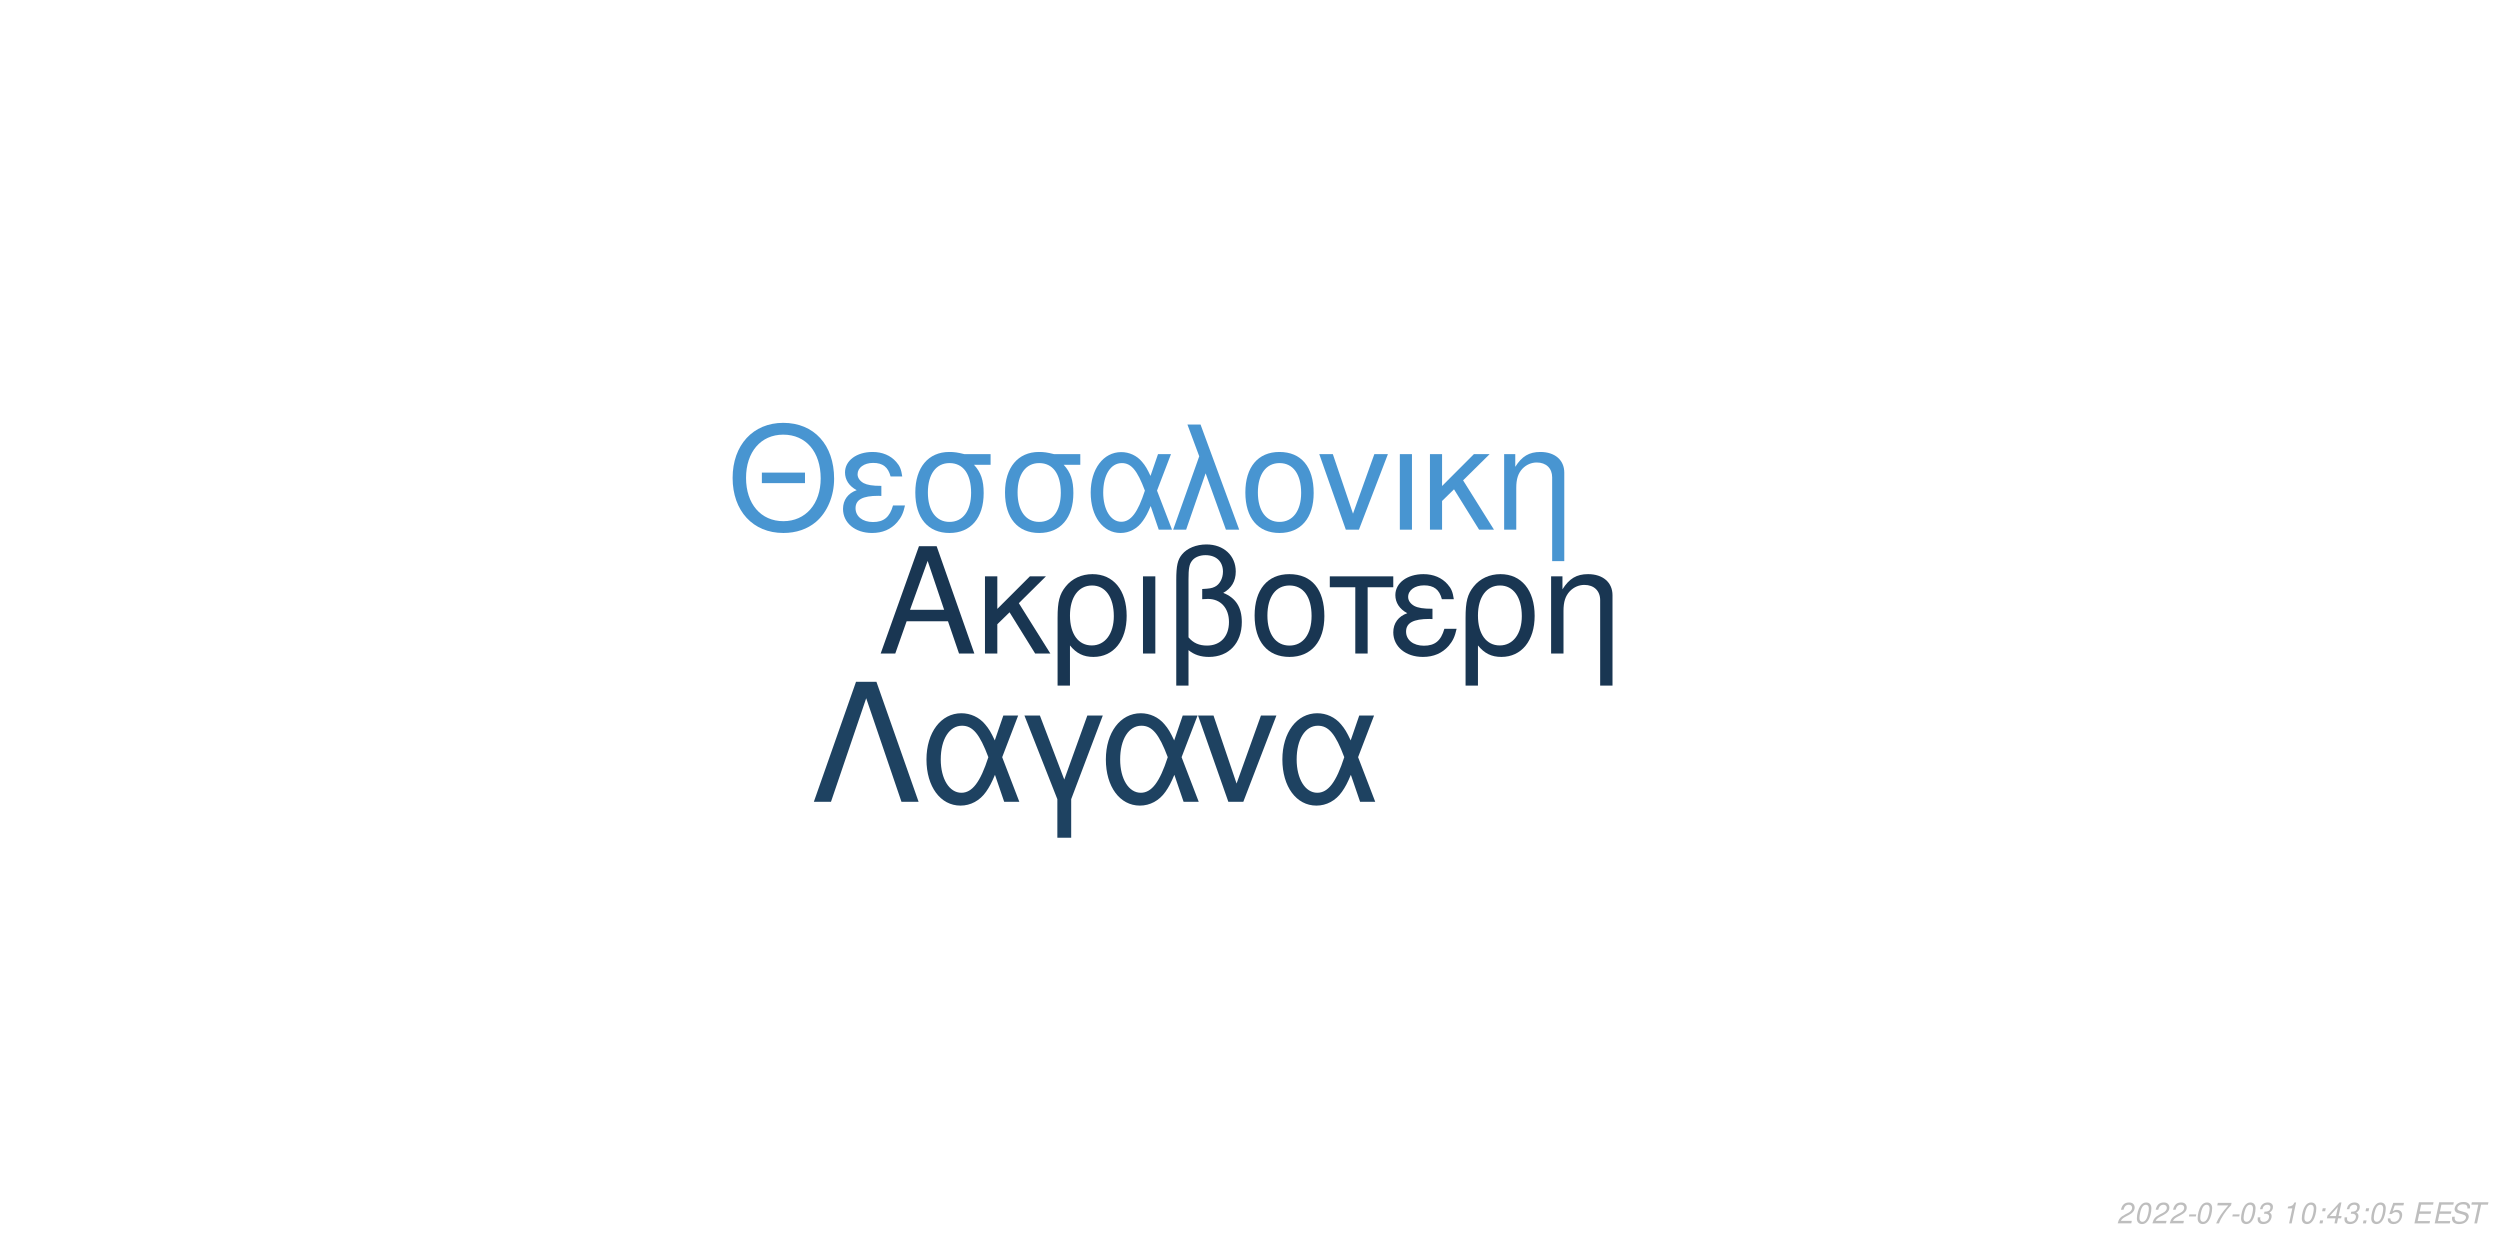
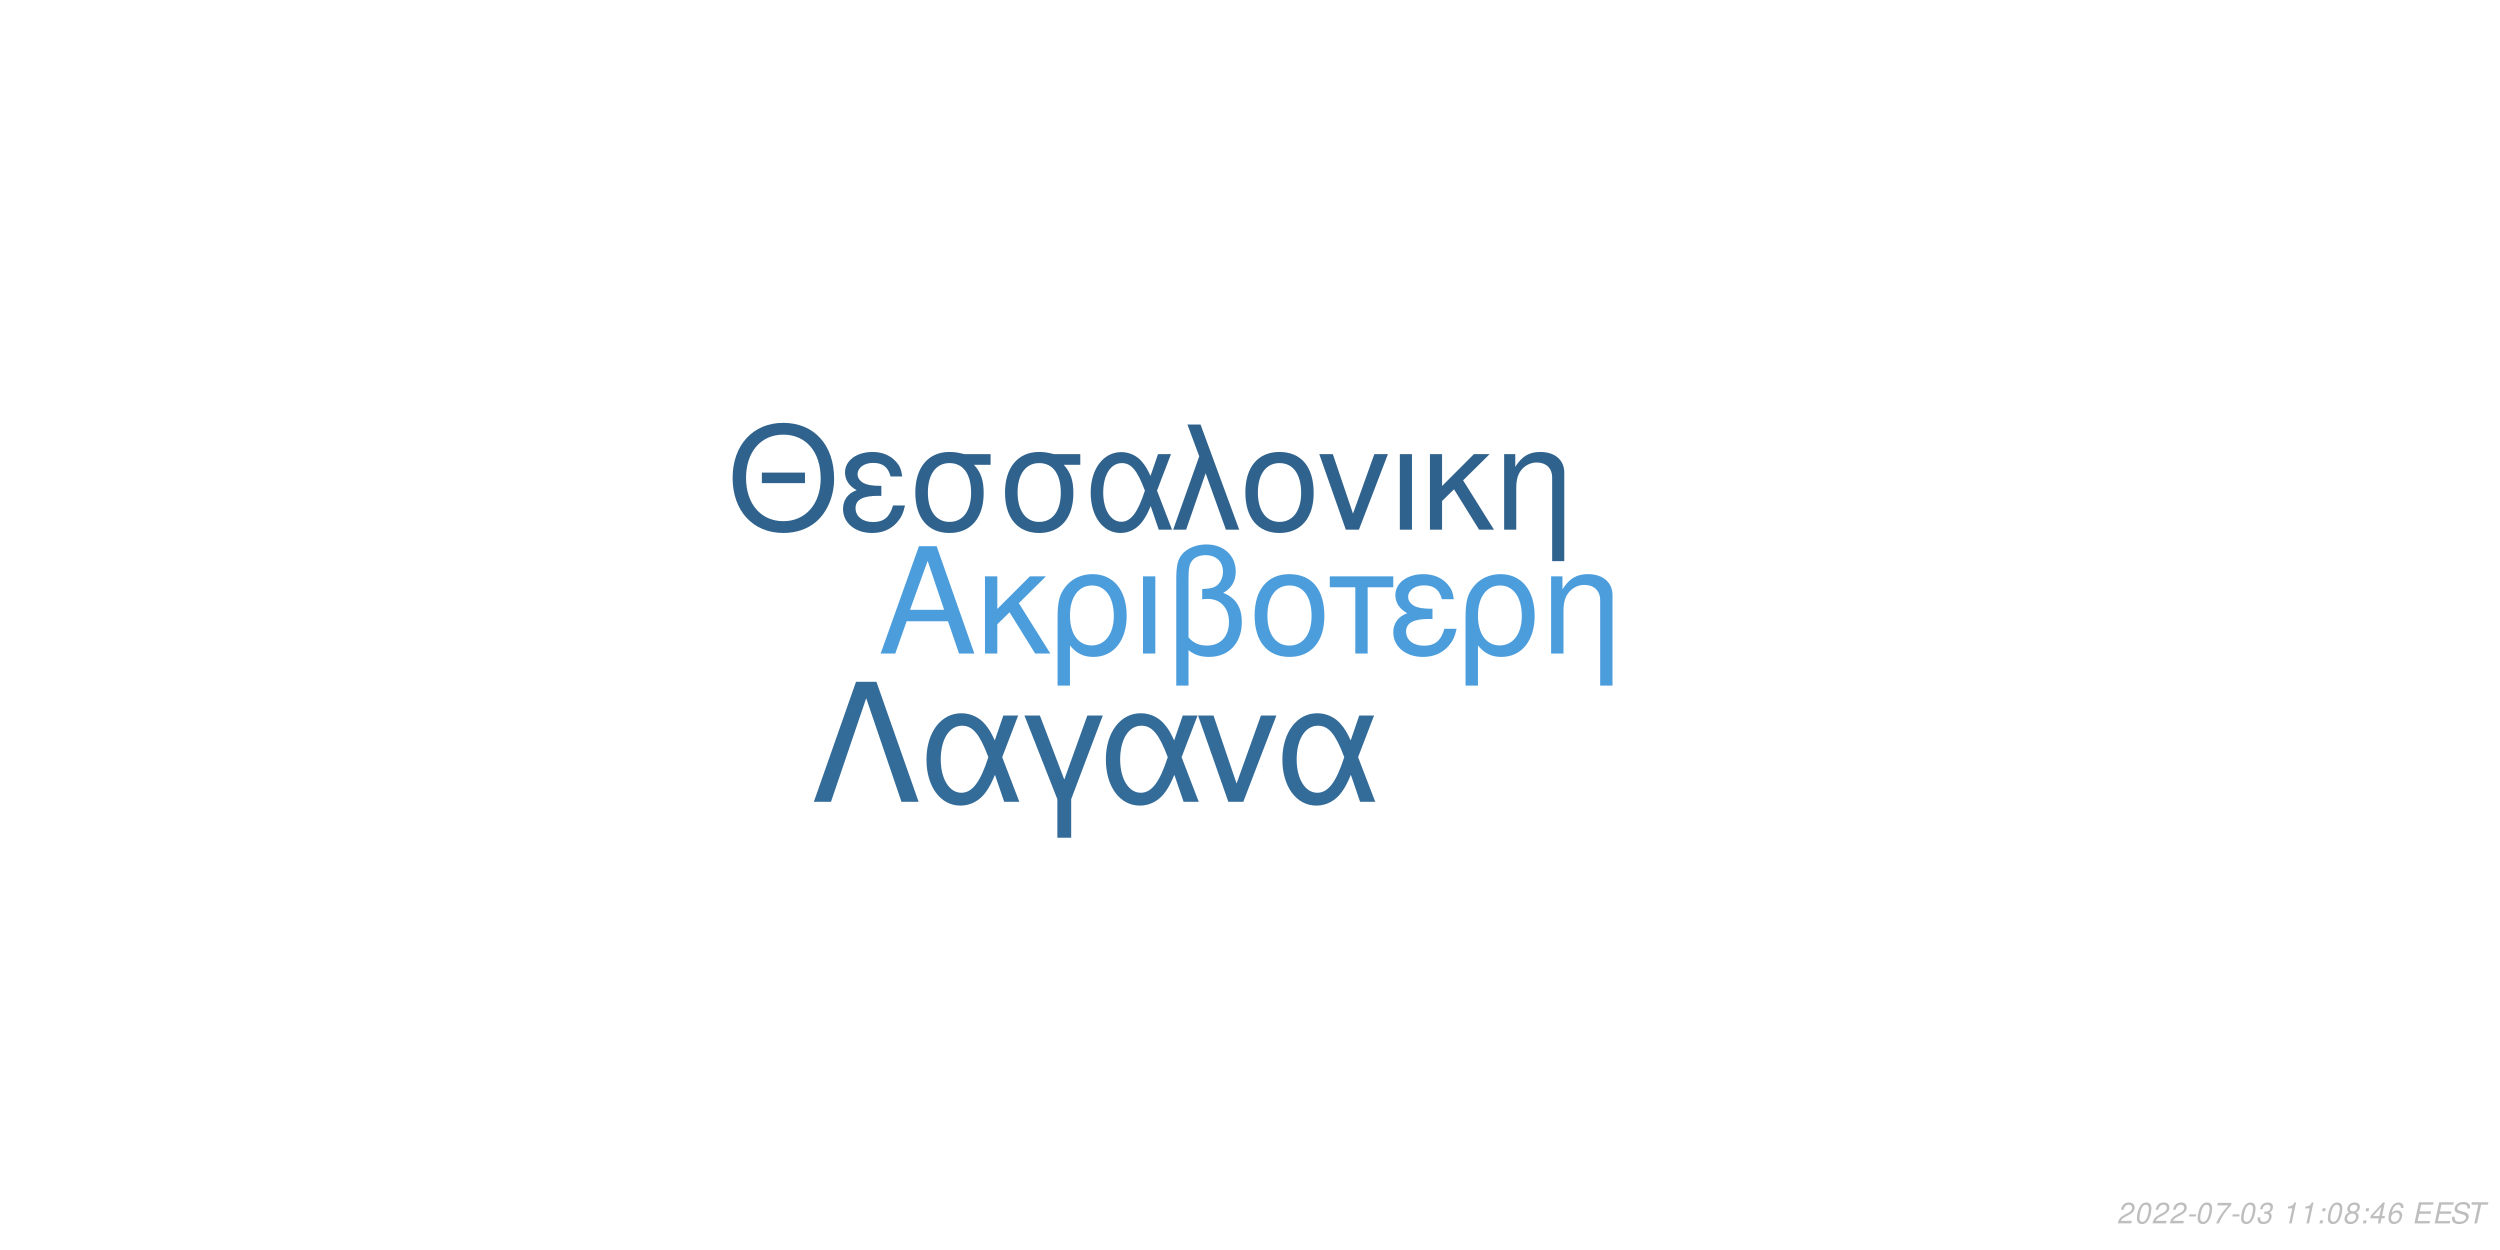
<svg xmlns="http://www.w3.org/2000/svg" xmlns:xlink="http://www.w3.org/1999/xlink" width="864pt" height="432pt" viewBox="0 0 864 432" version="1.1">
  <defs>
    <g>
      <symbol overflow="visible" id="glyph0-0">
        <path style="stroke:none;" d="" />
      </symbol>
      <symbol overflow="visible" id="glyph0-1">
        <path style="stroke:none;" d="M 24.125 -11.141 L 27.938 0 L 33.234 0 L 20.203 -37.094 L 14.094 -37.094 L 0.859 0 L 5.906 0 L 9.828 -11.141 Z M 22.797 -15.109 L 11 -15.109 L 17.094 -32.016 Z M 22.797 -15.109 " />
      </symbol>
      <symbol overflow="visible" id="glyph0-2">
        <path style="stroke:none;" d="M 7.172 -15.422 L 7.172 -26.672 L 2.906 -26.672 L 2.906 0 L 7.172 0 L 7.172 -10.125 L 11.406 -14.25 L 20.25 0 L 25.5 0 L 14.609 -17.406 L 23.969 -26.672 L 18.422 -26.672 Z M 7.172 -15.422 " />
      </symbol>
      <symbol overflow="visible" id="glyph0-3">
        <path style="stroke:none;" d="M 3 11.094 L 7.281 11.094 L 7.281 -2.797 C 9.516 -0.047 11.953 1.172 15.375 1.172 C 22.344 1.172 26.875 -4.422 26.875 -13.031 C 26.875 -21.891 22.297 -27.438 15.062 -27.438 C 11.297 -27.438 7.984 -25.906 5.797 -23.156 C 3.672 -20.516 3 -17.969 3 -12.359 Z M 14.906 -23.516 C 19.547 -23.516 22.438 -19.438 22.438 -12.922 C 22.438 -6.812 19.391 -2.797 14.812 -2.797 C 10.172 -2.797 7.281 -6.766 7.281 -13.125 C 7.281 -19.484 10.234 -23.516 14.906 -23.516 Z M 14.906 -23.516 " />
      </symbol>
      <symbol overflow="visible" id="glyph0-4">
        <path style="stroke:none;" d="M 3.516 0 L 7.781 0 L 7.781 -26.672 L 3.516 -26.672 Z M 3.516 0 " />
      </symbol>
      <symbol overflow="visible" id="glyph0-5">
        <path style="stroke:none;" d="M 4.016 11.094 L 8.25 11.094 L 8.25 -1.172 C 10.172 0.406 12.422 1.172 15.312 1.172 C 22.188 1.172 26.672 -3.609 26.672 -10.891 C 26.672 -15.984 24.578 -19.234 20.25 -20.969 C 23.109 -22.547 24.578 -25.031 24.578 -28.344 C 24.578 -33.844 20.406 -37.703 14.453 -37.703 C 10.938 -37.703 7.734 -36.391 6 -34.25 C 4.484 -32.422 4.016 -30.328 4.016 -25.391 Z M 8.25 -25.656 C 8.25 -29.359 8.5 -30.844 9.469 -32.062 C 10.375 -33.281 12.156 -34 14.094 -34 C 17.812 -34 20.156 -31.812 20.156 -28.297 C 20.156 -25.953 18.984 -23.812 17.297 -23.047 C 16.281 -22.547 15.469 -22.438 12.984 -22.297 L 12.984 -18.781 C 13.734 -18.828 14.344 -18.875 14.969 -18.875 C 19.344 -18.875 22.234 -15.719 22.234 -10.891 C 22.234 -5.906 19.281 -2.75 14.656 -2.75 C 11.953 -2.75 9.922 -3.609 8.25 -5.594 Z M 8.25 -25.656 " />
      </symbol>
      <symbol overflow="visible" id="glyph0-6">
        <path style="stroke:none;" d="M 14.094 -27.438 C 6.562 -27.438 2.094 -22.094 2.094 -13.125 C 2.094 -4.125 6.562 1.172 14.141 1.172 C 21.672 1.172 26.203 -4.172 26.203 -12.922 C 26.203 -22.188 21.828 -27.438 14.094 -27.438 Z M 14.141 -23.516 C 18.938 -23.516 21.781 -19.594 21.781 -12.984 C 21.781 -6.672 18.828 -2.75 14.141 -2.75 C 9.422 -2.75 6.516 -6.672 6.516 -13.125 C 6.516 -19.594 9.422 -23.516 14.141 -23.516 Z M 14.141 -23.516 " />
      </symbol>
      <symbol overflow="visible" id="glyph0-7">
        <path style="stroke:none;" d="M 7.891 0 L 12.156 0 L 12.156 -22.906 L 21.016 -22.906 L 21.016 -26.672 L -0.922 -26.672 L -0.922 -22.906 L 7.891 -22.906 Z M 7.891 0 " />
      </symbol>
      <symbol overflow="visible" id="glyph0-8">
        <path style="stroke:none;" d="M 14.562 -15.469 C 11.344 -15.469 9.562 -15.781 8.297 -16.438 C 6.922 -17.203 6.156 -18.328 6.156 -19.547 C 6.156 -21.891 8.453 -23.562 11.656 -23.562 C 15.062 -23.562 16.953 -22.094 17.812 -18.781 L 21.938 -18.781 C 21.578 -21.266 21.062 -22.5 19.797 -23.922 C 17.812 -26.203 14.906 -27.438 11.453 -27.438 C 5.797 -27.438 1.734 -24.375 1.734 -20.203 C 1.734 -17.609 3.156 -15.375 5.859 -13.938 C 2.797 -12.875 1.016 -10.484 1.016 -7.328 C 1.016 -2.391 5.297 1.172 11.25 1.172 C 14.969 1.172 17.906 -0.109 20.156 -2.641 C 21.578 -4.328 22.297 -5.797 22.906 -8.547 L 18.672 -8.547 C 17.5 -4.422 15.422 -2.703 11.609 -2.703 C 7.938 -2.703 5.438 -4.688 5.438 -7.578 C 5.438 -10.578 7.938 -11.953 13.484 -11.953 C 13.641 -11.953 14.094 -11.953 14.562 -11.906 Z M 14.562 -15.469 " />
      </symbol>
      <symbol overflow="visible" id="glyph0-9">
        <path style="stroke:none;" d="M 3.562 -26.672 L 3.562 0 L 7.844 0 L 7.844 -14.703 C 7.844 -17.906 8.5 -19.891 10.031 -21.531 C 11.406 -22.953 13.188 -23.719 15.062 -23.719 C 18.375 -23.719 20.516 -21.672 20.516 -18.469 L 20.516 11.094 L 24.781 11.094 L 24.781 -20.156 C 24.781 -24.578 21.469 -27.438 16.328 -27.438 C 12.359 -27.438 9.828 -25.906 7.484 -22.188 L 7.484 -26.672 Z M 3.562 -26.672 " />
      </symbol>
      <symbol overflow="visible" id="glyph1-0">
        <path style="stroke:none;" d="" />
      </symbol>
      <symbol overflow="visible" id="glyph1-1">
        <path style="stroke:none;" d="M 26.859 -19.734 L 11.953 -19.734 L 11.953 -16.094 L 26.859 -16.094 Z M 19.328 -36.922 C 8.922 -36.922 1.844 -29.25 1.844 -17.891 C 1.844 -6.484 8.875 1.141 19.391 1.141 C 23.812 1.141 27.703 -0.203 30.641 -2.688 C 34.578 -6.031 36.922 -11.656 36.922 -17.594 C 36.922 -29.297 30 -36.922 19.328 -36.922 Z M 19.328 -32.844 C 27.203 -32.844 32.281 -26.906 32.281 -17.688 C 32.281 -8.922 27.062 -2.938 19.391 -2.938 C 11.609 -2.938 6.484 -8.922 6.484 -17.891 C 6.484 -26.859 11.609 -32.844 19.328 -32.844 Z M 19.328 -32.844 " />
      </symbol>
      <symbol overflow="visible" id="glyph1-2">
        <path style="stroke:none;" d="M 14.25 -15.141 C 11.109 -15.141 9.375 -15.453 8.125 -16.094 C 6.781 -16.844 6.031 -17.938 6.031 -19.141 C 6.031 -21.422 8.266 -23.078 11.406 -23.078 C 14.75 -23.078 16.594 -21.625 17.438 -18.391 L 21.469 -18.391 C 21.125 -20.828 20.625 -22.031 19.391 -23.422 C 17.438 -25.656 14.594 -26.859 11.219 -26.859 C 5.688 -26.859 1.688 -23.875 1.688 -19.781 C 1.688 -17.234 3.094 -15.047 5.734 -13.656 C 2.734 -12.609 1 -10.266 1 -7.172 C 1 -2.344 5.188 1.141 11.016 1.141 C 14.656 1.141 17.547 -0.094 19.734 -2.594 C 21.125 -4.234 21.828 -5.688 22.422 -8.375 L 18.281 -8.375 C 17.141 -4.328 15.094 -2.641 11.359 -2.641 C 7.766 -2.641 5.328 -4.578 5.328 -7.422 C 5.328 -10.359 7.766 -11.703 13.203 -11.703 C 13.359 -11.703 13.797 -11.703 14.25 -11.656 Z M 14.25 -15.141 " />
      </symbol>
      <symbol overflow="visible" id="glyph1-3">
        <path style="stroke:none;" d="M 29 -26.109 L 19.938 -26.109 C 17.594 -26.703 16.438 -26.859 14.703 -26.859 C 7.469 -26.859 2.984 -21.469 2.984 -12.859 C 2.984 -4.031 7.375 1.141 14.797 1.141 C 22.172 1.141 26.609 -4.078 26.609 -12.656 C 26.609 -17.047 25.656 -19.828 23.266 -22.422 L 29 -22.422 Z M 14.797 -23.016 C 19.531 -23.016 22.266 -19.234 22.266 -12.75 C 22.266 -6.531 19.438 -2.688 14.797 -2.688 C 10.172 -2.688 7.328 -6.531 7.328 -12.859 C 7.328 -19.188 10.172 -23.016 14.797 -23.016 Z M 14.797 -23.016 " />
      </symbol>
      <symbol overflow="visible" id="glyph1-4">
        <path style="stroke:none;" d="M 29.344 -26.109 L 24.859 -26.109 L 22.266 -18.578 C 21.125 -21.031 20.484 -22.125 19.328 -23.469 C 17.547 -25.609 14.906 -26.812 12.156 -26.812 C 5.984 -26.812 1.594 -20.984 1.594 -12.812 C 1.594 -4.578 5.828 1.141 11.906 1.141 C 14.953 1.141 17.734 -0.344 19.625 -3.047 C 20.672 -4.531 21.281 -5.688 22.328 -8.172 L 25.109 0 L 29.703 0 L 24.516 -13.5 Z M 20.328 -13.5 C 17.891 -5.922 15.453 -2.734 12.156 -2.734 C 8.516 -2.734 5.922 -6.922 5.922 -12.812 C 5.922 -18.938 8.516 -23.016 12.359 -23.016 C 15.594 -23.016 17.688 -20.531 20.328 -13.5 Z M 20.328 -13.5 " />
      </symbol>
      <symbol overflow="visible" id="glyph1-5">
        <path style="stroke:none;" d="M 1.094 0 L 5.578 0 L 12.312 -19.484 L 19.328 0 L 23.922 0 L 10.562 -36.328 L 6.031 -36.328 L 10.109 -25.359 Z M 1.094 0 " />
      </symbol>
      <symbol overflow="visible" id="glyph1-6">
        <path style="stroke:none;" d="M 13.797 -26.859 C 6.422 -26.859 2.047 -21.625 2.047 -12.859 C 2.047 -4.031 6.422 1.141 13.859 1.141 C 21.234 1.141 25.656 -4.078 25.656 -12.656 C 25.656 -21.719 21.375 -26.859 13.797 -26.859 Z M 13.859 -23.016 C 18.531 -23.016 21.328 -19.188 21.328 -12.703 C 21.328 -6.531 18.438 -2.688 13.859 -2.688 C 9.219 -2.688 6.375 -6.531 6.375 -12.859 C 6.375 -19.188 9.219 -23.016 13.859 -23.016 Z M 13.859 -23.016 " />
      </symbol>
      <symbol overflow="visible" id="glyph1-7">
        <path style="stroke:none;" d="M 14.297 0 L 24.312 -26.109 L 19.625 -26.109 L 12.25 -5.531 L 5.281 -26.109 L 0.594 -26.109 L 9.766 0 Z M 14.297 0 " />
      </symbol>
      <symbol overflow="visible" id="glyph1-8">
        <path style="stroke:none;" d="M 3.438 0 L 7.625 0 L 7.625 -26.109 L 3.438 -26.109 Z M 3.438 0 " />
      </symbol>
      <symbol overflow="visible" id="glyph1-9">
        <path style="stroke:none;" d="M 7.031 -15.094 L 7.031 -26.109 L 2.844 -26.109 L 2.844 0 L 7.031 0 L 7.031 -9.922 L 11.156 -13.953 L 19.828 0 L 24.969 0 L 14.297 -17.047 L 23.469 -26.109 L 18.031 -26.109 Z M 7.031 -15.094 " />
      </symbol>
      <symbol overflow="visible" id="glyph1-10">
        <path style="stroke:none;" d="M 3.484 -26.109 L 3.484 0 L 7.672 0 L 7.672 -14.406 C 7.672 -17.547 8.328 -19.484 9.812 -21.078 C 11.156 -22.469 12.906 -23.219 14.75 -23.219 C 17.984 -23.219 20.078 -21.234 20.078 -18.094 L 20.078 10.859 L 24.266 10.859 L 24.266 -19.734 C 24.266 -24.062 21.031 -26.859 16 -26.859 C 12.109 -26.859 9.609 -25.359 7.328 -21.719 L 7.328 -26.109 Z M 3.484 -26.109 " />
      </symbol>
      <symbol overflow="visible" id="glyph2-0">
        <path style="stroke:none;" d="" />
      </symbol>
      <symbol overflow="visible" id="glyph2-1">
        <path style="stroke:none;" d="M 22.531 -41.484 L 15.484 -41.484 L 0.906 0 L 6.828 0 L 19 -35.797 L 31.188 0 L 37.109 0 Z M 22.531 -41.484 " />
      </symbol>
      <symbol overflow="visible" id="glyph2-2">
        <path style="stroke:none;" d="M 33.516 -29.812 L 28.391 -29.812 L 25.438 -21.219 C 24.125 -24.016 23.391 -25.266 22.078 -26.797 C 20.031 -29.25 17.016 -30.609 13.891 -30.609 C 6.828 -30.609 1.828 -23.953 1.828 -14.625 C 1.828 -5.234 6.656 1.312 13.594 1.312 C 17.078 1.312 20.266 -0.391 22.422 -3.469 C 23.609 -5.172 24.297 -6.484 25.5 -9.328 L 28.688 0 L 33.922 0 L 28 -15.422 Z M 23.219 -15.422 C 20.422 -6.766 17.641 -3.125 13.891 -3.125 C 9.734 -3.125 6.766 -7.906 6.766 -14.625 C 6.766 -21.625 9.734 -26.297 14.109 -26.297 C 17.812 -26.297 20.203 -23.453 23.219 -15.422 Z M 23.219 -15.422 " />
      </symbol>
      <symbol overflow="visible" id="glyph2-3">
        <path style="stroke:none;" d="M 12.062 12.406 L 16.844 12.406 L 16.844 -0.906 L 27.766 -29.812 L 22.422 -29.812 L 14.453 -7.688 L 6.031 -29.812 L 0.688 -29.812 L 12.062 -0.906 Z M 12.062 12.406 " />
      </symbol>
      <symbol overflow="visible" id="glyph2-4">
        <path style="stroke:none;" d="M 16.328 0 L 27.766 -29.812 L 22.422 -29.812 L 14 -6.312 L 6.031 -29.812 L 0.688 -29.812 L 11.156 0 Z M 16.328 0 " />
      </symbol>
      <symbol overflow="visible" id="glyph3-0">
        <path style="stroke:none;" d="" />
      </symbol>
      <symbol overflow="visible" id="glyph3-1">
        <path style="stroke:none;" d="M 5.234 -0.875 L 1.469 -0.875 C 1.641 -1.375 2.203 -1.891 3.109 -2.344 L 4.234 -2.938 C 5.562 -3.625 6.219 -4.469 6.219 -5.484 C 6.219 -5.938 6.062 -6.359 5.797 -6.656 C 5.469 -7.047 4.984 -7.234 4.312 -7.234 C 2.766 -7.234 1.891 -6.453 1.484 -4.734 L 2.375 -4.734 C 2.484 -5.188 2.609 -5.484 2.797 -5.75 C 3.094 -6.203 3.609 -6.453 4.188 -6.453 C 4.891 -6.453 5.344 -6.031 5.344 -5.375 C 5.344 -4.703 4.859 -4.094 4.016 -3.656 L 2.984 -3.125 C 1.234 -2.188 0.797 -1.656 0.344 -0.016 L 5.047 -0.016 Z M 5.234 -0.875 " />
      </symbol>
      <symbol overflow="visible" id="glyph3-2">
        <path style="stroke:none;" d="M 4.203 -7.234 C 3.375 -7.234 2.688 -6.812 2.125 -5.984 C 1.484 -5.047 0.984 -3.188 0.984 -1.734 C 0.984 -1.109 1.172 -0.562 1.484 -0.266 C 1.797 0.047 2.281 0.234 2.766 0.234 C 3.625 0.234 4.281 -0.156 4.859 -1.016 C 5.516 -1.953 6 -3.797 6 -5.266 C 6 -6.5 5.328 -7.234 4.203 -7.234 Z M 4.094 -6.453 C 4.734 -6.453 5.125 -5.984 5.125 -5.156 C 5.125 -4.203 4.781 -2.625 4.406 -1.812 C 3.984 -0.938 3.516 -0.547 2.875 -0.547 C 2.25 -0.547 1.875 -1.031 1.875 -1.828 C 1.875 -2.797 2.203 -4.344 2.594 -5.203 C 2.984 -6.047 3.453 -6.453 4.094 -6.453 Z M 4.094 -6.453 " />
      </symbol>
      <symbol overflow="visible" id="glyph3-3">
        <path style="stroke:none;" d="M 3.516 -3.125 L 1.125 -3.125 L 0.969 -2.406 L 3.359 -2.406 Z M 3.516 -3.125 " />
      </symbol>
      <symbol overflow="visible" id="glyph3-4">
        <path style="stroke:none;" d="M 6.703 -7.094 L 1.953 -7.094 L 1.766 -6.219 L 5.594 -6.219 C 3.344 -3.688 2.266 -2.109 1.375 0 L 2.344 0 C 3.031 -1.906 4.828 -4.594 6.547 -6.281 Z M 6.703 -7.094 " />
      </symbol>
      <symbol overflow="visible" id="glyph3-5">
        <path style="stroke:none;" d="M 2.922 -3.312 C 3.125 -3.344 3.234 -3.344 3.375 -3.344 C 4.203 -3.344 4.688 -3 4.688 -2.406 C 4.688 -1.312 3.906 -0.547 2.781 -0.547 C 2.047 -0.547 1.594 -0.938 1.594 -1.562 C 1.594 -1.719 1.609 -1.844 1.656 -2.094 L 0.766 -2.094 C 0.734 -1.797 0.719 -1.641 0.719 -1.469 C 0.719 -0.375 1.406 0.234 2.641 0.234 C 3.547 0.234 4.297 -0.078 4.812 -0.656 C 5.266 -1.156 5.562 -1.875 5.562 -2.547 C 5.562 -3.125 5.344 -3.453 4.797 -3.734 C 5.641 -4.234 6.016 -4.844 6.016 -5.734 C 6.016 -6.656 5.312 -7.234 4.203 -7.234 C 3.375 -7.234 2.672 -6.938 2.188 -6.375 C 1.891 -6.031 1.703 -5.641 1.516 -4.906 L 2.391 -4.906 C 2.5 -5.359 2.594 -5.594 2.734 -5.812 C 3.047 -6.234 3.516 -6.453 4.078 -6.453 C 4.734 -6.453 5.141 -6.125 5.141 -5.578 C 5.141 -5.188 5.016 -4.797 4.797 -4.547 C 4.516 -4.234 4 -4.062 3.266 -4.062 L 3.078 -4.062 Z M 2.922 -3.312 " />
      </symbol>
      <symbol overflow="visible" id="glyph3-6">
        <path style="stroke:none;" d="" />
      </symbol>
      <symbol overflow="visible" id="glyph3-7">
        <path style="stroke:none;" d="M 3.703 -5.188 L 2.594 0 L 3.469 0 L 5.016 -7.234 L 4.438 -7.234 C 3.906 -6.156 3.688 -6.016 2.234 -5.812 L 2.109 -5.188 Z M 3.703 -5.188 " />
      </symbol>
      <symbol overflow="visible" id="glyph3-8">
        <path style="stroke:none;" d="M 2.359 -1.031 L 1.312 -1.031 L 1.094 0 L 2.141 0 Z M 3.266 -5.234 L 2.219 -5.234 L 2 -4.203 L 3.047 -4.203 Z M 3.266 -5.234 " />
      </symbol>
      <symbol overflow="visible" id="glyph3-9">
+         <path style="stroke:none;" d="M 4.766 -3.797 C 5.078 -3.969 5.234 -4.078 5.438 -4.234 C 5.812 -4.594 6.062 -5.172 6.062 -5.734 C 6.062 -6.625 5.344 -7.234 4.266 -7.234 C 2.812 -7.234 1.703 -6.219 1.703 -4.875 C 1.703 -4.406 1.875 -4.125 2.359 -3.812 C 1.297 -3.312 0.75 -2.516 0.75 -1.469 C 0.75 -0.438 1.547 0.234 2.812 0.234 C 3.656 0.234 4.359 -0.094 4.938 -0.734 C 5.359 -1.234 5.609 -1.859 5.609 -2.438 C 5.609 -3.047 5.312 -3.516 4.766 -3.797 Z M 4.109 -6.453 C 4.797 -6.453 5.188 -6.125 5.188 -5.578 C 5.188 -5.266 5.062 -4.922 4.859 -4.672 C 4.562 -4.312 4.188 -4.156 3.656 -4.156 C 2.984 -4.156 2.594 -4.453 2.594 -4.984 C 2.594 -5.859 3.203 -6.453 4.109 -6.453 Z M 3.453 -3.406 C 4.234 -3.406 4.734 -2.984 4.734 -2.312 C 4.734 -1.312 3.922 -0.547 2.875 -0.547 C 2.125 -0.547 1.625 -0.969 1.625 -1.625 C 1.625 -2.609 2.438 -3.406 3.453 -3.406 Z M 3.453 -3.406 " />
+       </symbol>
+       <symbol overflow="visible" id="glyph3-10">
        <path style="stroke:none;" d="M 3.625 -1.75 L 3.266 0 L 4.141 0 L 4.516 -1.75 L 5.562 -1.75 L 5.734 -2.531 L 4.688 -2.531 L 5.688 -7.234 L 5.016 -7.234 L 0.844 -2.672 L 0.641 -1.75 Z M 3.797 -2.531 L 1.594 -2.531 L 4.469 -5.703 Z M 3.797 -2.531 " />
      </symbol>
-       <symbol overflow="visible" id="glyph3-10">
-         <path style="stroke:none;" d="M 6.297 -7.094 L 2.594 -7.094 L 1.234 -3.234 L 2.047 -3.234 C 2.656 -3.766 2.938 -3.906 3.531 -3.906 C 4.328 -3.906 4.797 -3.453 4.797 -2.688 C 4.797 -1.438 3.969 -0.547 2.828 -0.547 C 2.031 -0.547 1.609 -0.938 1.578 -1.734 L 0.703 -1.734 L 0.703 -1.516 C 0.703 -0.938 0.844 -0.547 1.188 -0.266 C 1.562 0.062 2.078 0.234 2.703 0.234 C 3.656 0.234 4.391 -0.156 4.984 -0.922 C 5.422 -1.5 5.672 -2.234 5.672 -2.953 C 5.672 -4 4.938 -4.672 3.812 -4.672 C 3.328 -4.672 2.906 -4.547 2.406 -4.234 L 3.109 -6.219 L 6.109 -6.219 Z M 6.297 -7.094 " />
+       <symbol overflow="visible" id="glyph3-11">
+         <path style="stroke:none;" d="M 6.125 -5.344 L 6.141 -5.625 C 6.141 -6.609 5.453 -7.234 4.391 -7.234 C 3.438 -7.234 2.641 -6.719 2.016 -5.703 C 1.422 -4.781 0.938 -2.953 0.938 -1.688 C 0.938 -0.516 1.688 0.234 2.859 0.234 C 3.703 0.234 4.438 -0.156 5 -0.875 C 5.406 -1.422 5.672 -2.156 5.672 -2.766 C 5.672 -3.812 4.969 -4.5 3.906 -4.5 C 3.234 -4.5 2.672 -4.234 2.094 -3.625 C 2.406 -5.375 3.234 -6.453 4.25 -6.453 C 4.703 -6.453 5.062 -6.234 5.172 -5.844 C 5.203 -5.719 5.234 -5.578 5.25 -5.344 Z M 3.656 -3.734 C 4.344 -3.734 4.797 -3.281 4.797 -2.625 C 4.797 -1.469 3.984 -0.547 2.984 -0.547 C 2.297 -0.547 1.812 -1.047 1.812 -1.766 C 1.812 -2.859 2.625 -3.734 3.656 -3.734 Z M 3.656 -3.734 " />
      </symbol>
-       <symbol overflow="visible" id="glyph3-11">
+       <symbol overflow="visible" id="glyph3-12">
        <path style="stroke:none;" d="M 2.547 -3.312 L 6.5 -3.312 L 6.688 -4.141 L 2.719 -4.141 L 3.219 -6.469 L 7.344 -6.469 L 7.516 -7.297 L 2.453 -7.297 L 0.906 0 L 6.125 0 L 6.297 -0.812 L 2.016 -0.812 Z M 2.547 -3.312 " />
      </symbol>
-       <symbol overflow="visible" id="glyph3-12">
+       <symbol overflow="visible" id="glyph3-13">
        <path style="stroke:none;" d="M 7.062 -5.156 C 7.125 -5.438 7.141 -5.562 7.141 -5.703 C 7.141 -6.156 6.938 -6.594 6.594 -6.891 C 6.188 -7.25 5.656 -7.406 4.875 -7.406 C 3.844 -7.406 3.047 -7.125 2.5 -6.562 C 2.094 -6.141 1.781 -5.438 1.781 -4.922 C 1.781 -4.297 2.219 -3.766 2.891 -3.562 L 4.594 -3.094 C 5.406 -2.859 5.734 -2.578 5.734 -2.094 C 5.734 -1.781 5.547 -1.406 5.266 -1.141 C 4.844 -0.766 4.266 -0.578 3.453 -0.578 C 2.328 -0.578 1.812 -0.984 1.812 -1.906 C 1.812 -2.047 1.812 -2.125 1.844 -2.312 L 0.984 -2.312 C 0.906 -2.062 0.891 -1.906 0.891 -1.688 C 0.891 -0.484 1.797 0.234 3.297 0.234 C 4.359 0.234 5.234 -0.062 5.812 -0.609 C 6.344 -1.078 6.688 -1.797 6.688 -2.375 C 6.688 -2.641 6.609 -2.906 6.453 -3.156 C 6.234 -3.5 5.938 -3.703 5.469 -3.828 L 3.75 -4.312 C 2.984 -4.547 2.734 -4.734 2.734 -5.188 C 2.734 -5.547 2.875 -5.844 3.188 -6.109 C 3.547 -6.438 4.031 -6.594 4.703 -6.594 C 5.266 -6.594 5.688 -6.484 5.906 -6.297 C 6.094 -6.125 6.219 -5.797 6.219 -5.516 C 6.219 -5.422 6.203 -5.344 6.188 -5.156 Z M 7.062 -5.156 " />
      </symbol>
-       <symbol overflow="visible" id="glyph3-13">
+       <symbol overflow="visible" id="glyph3-14">
        <path style="stroke:none;" d="M 4.938 -6.469 L 7.312 -6.469 L 7.484 -7.297 L 1.75 -7.297 L 1.578 -6.469 L 3.984 -6.469 L 2.609 0 L 3.547 0 Z M 4.938 -6.469 " />
      </symbol>
    </g>
  </defs>
  <g id="surface1">
    <rect x="0" y="0" width="864" height="432" style="fill:rgb(100%,100%,100%);fill-opacity:1;stroke:none;" />
-     <g style="fill:rgb(9.804%,21.176%,32.157%);fill-opacity:1;">
+     <g style="fill:rgb(29.804%,61.569%,86.275%);fill-opacity:1;">
      <use xlink:href="#glyph0-1" x="303.5" y="225.861" />
      <use xlink:href="#glyph0-2" x="337.5" y="225.861" />
      <use xlink:href="#glyph0-3" x="362.5" y="225.861" />
      <use xlink:href="#glyph0-4" x="391.5" y="225.861" />
      <use xlink:href="#glyph0-5" x="402.5" y="225.861" />
      <use xlink:href="#glyph0-6" x="431.5" y="225.861" />
      <use xlink:href="#glyph0-7" x="460.5" y="225.861" />
      <use xlink:href="#glyph0-8" x="480.5" y="225.861" />
      <use xlink:href="#glyph0-3" x="503.5" y="225.861" />
      <use xlink:href="#glyph0-9" x="532.5" y="225.861" />
    </g>
-     <g style="fill:rgb(28.235%,58.431%,81.961%);fill-opacity:1;">
+     <g style="fill:rgb(18.431%,38.431%,55.294%);fill-opacity:1;">
      <use xlink:href="#glyph1-1" x="251.348" y="183.058" />
      <use xlink:href="#glyph1-2" x="290.348" y="183.058" />
      <use xlink:href="#glyph1-3" x="313.348" y="183.058" />
      <use xlink:href="#glyph1-3" x="344.348" y="183.058" />
      <use xlink:href="#glyph1-4" x="375.348" y="183.058" />
      <use xlink:href="#glyph1-5" x="404.348" y="183.058" />
      <use xlink:href="#glyph1-6" x="428.348" y="183.058" />
      <use xlink:href="#glyph1-7" x="455.348" y="183.058" />
      <use xlink:href="#glyph1-8" x="480.348" y="183.058" />
      <use xlink:href="#glyph1-9" x="491.348" y="183.058" />
      <use xlink:href="#glyph1-10" x="516.348" y="183.058" />
    </g>
-     <g style="fill:rgb(11.765%,25.882%,38.039%);fill-opacity:1;">
+     <g style="fill:rgb(20%,41.961%,60%);fill-opacity:1;">
      <use xlink:href="#glyph2-1" x="280.359" y="277.105" />
      <use xlink:href="#glyph2-2" x="318.359" y="277.105" />
      <use xlink:href="#glyph2-3" x="353.359" y="277.105" />
      <use xlink:href="#glyph2-2" x="380.359" y="277.105" />
      <use xlink:href="#glyph2-4" x="413.359" y="277.105" />
      <use xlink:href="#glyph2-2" x="441.359" y="277.105" />
    </g>
    <g style="fill:rgb(74.51%,74.51%,74.51%);fill-opacity:1;">
      <use xlink:href="#glyph3-1" x="731.52" y="422.81" />
      <use xlink:href="#glyph3-2" x="737.52" y="422.81" />
      <use xlink:href="#glyph3-1" x="743.52" y="422.81" />
      <use xlink:href="#glyph3-1" x="749.52" y="422.81" />
      <use xlink:href="#glyph3-3" x="755.52" y="422.81" />
      <use xlink:href="#glyph3-2" x="758.52" y="422.81" />
      <use xlink:href="#glyph3-4" x="764.52" y="422.81" />
      <use xlink:href="#glyph3-3" x="770.52" y="422.81" />
      <use xlink:href="#glyph3-2" x="773.52" y="422.81" />
      <use xlink:href="#glyph3-5" x="779.52" y="422.81" />
      <use xlink:href="#glyph3-6" x="785.52" y="422.81" />
      <use xlink:href="#glyph3-7" x="788.52" y="422.81" />
-       <use xlink:href="#glyph3-2" x="794.52" y="422.81" />
+       <use xlink:href="#glyph3-7" x="794.52" y="422.81" />
      <use xlink:href="#glyph3-8" x="800.52" y="422.81" />
-       <use xlink:href="#glyph3-9" x="803.52" y="422.81" />
-       <use xlink:href="#glyph3-5" x="809.52" y="422.81" />
+       <use xlink:href="#glyph3-2" x="803.52" y="422.81" />
+       <use xlink:href="#glyph3-9" x="809.52" y="422.81" />
      <use xlink:href="#glyph3-8" x="815.52" y="422.81" />
-       <use xlink:href="#glyph3-2" x="818.52" y="422.81" />
-       <use xlink:href="#glyph3-10" x="824.52" y="422.81" />
+       <use xlink:href="#glyph3-10" x="818.52" y="422.81" />
+       <use xlink:href="#glyph3-11" x="824.52" y="422.81" />
      <use xlink:href="#glyph3-6" x="830.52" y="422.81" />
-       <use xlink:href="#glyph3-11" x="833.52" y="422.81" />
-       <use xlink:href="#glyph3-11" x="840.52" y="422.81" />
-       <use xlink:href="#glyph3-12" x="846.52" y="422.81" />
-       <use xlink:href="#glyph3-13" x="852.52" y="422.81" />
+       <use xlink:href="#glyph3-12" x="833.52" y="422.81" />
+       <use xlink:href="#glyph3-12" x="840.52" y="422.81" />
+       <use xlink:href="#glyph3-13" x="846.52" y="422.81" />
+       <use xlink:href="#glyph3-14" x="852.52" y="422.81" />
    </g>
  </g>
</svg>
